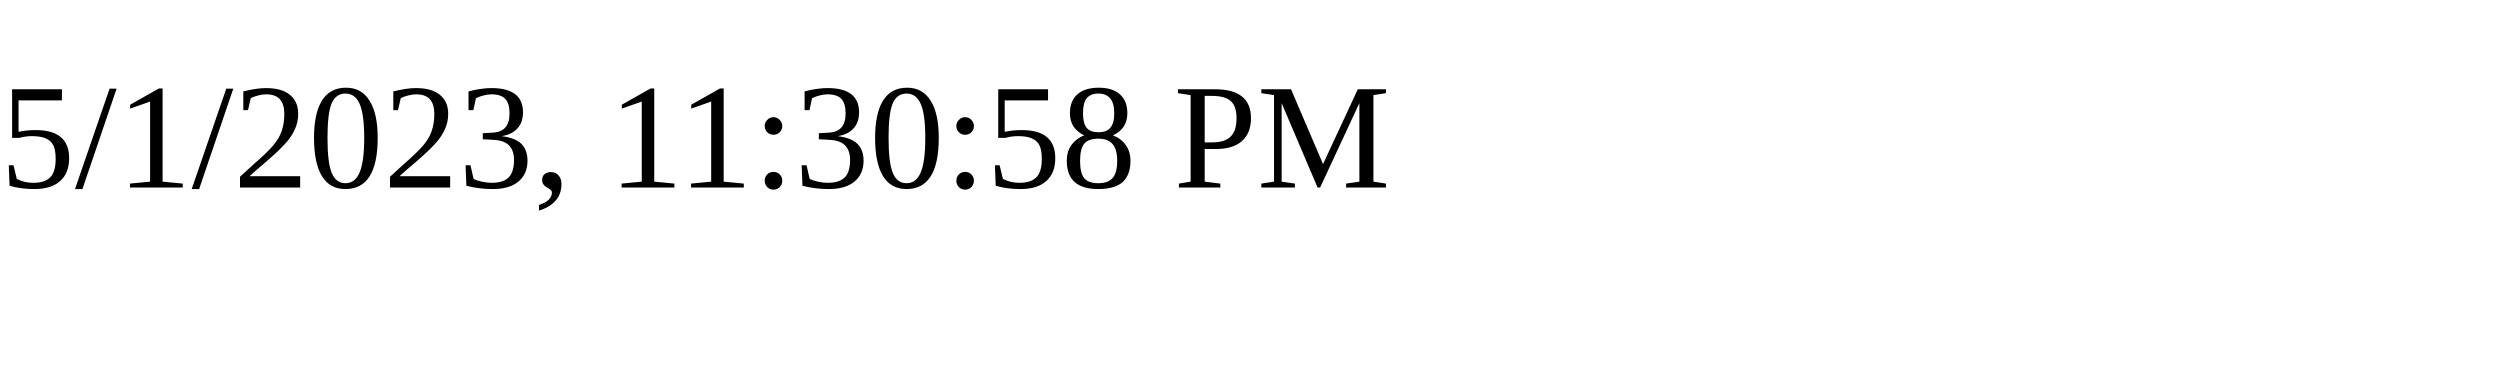
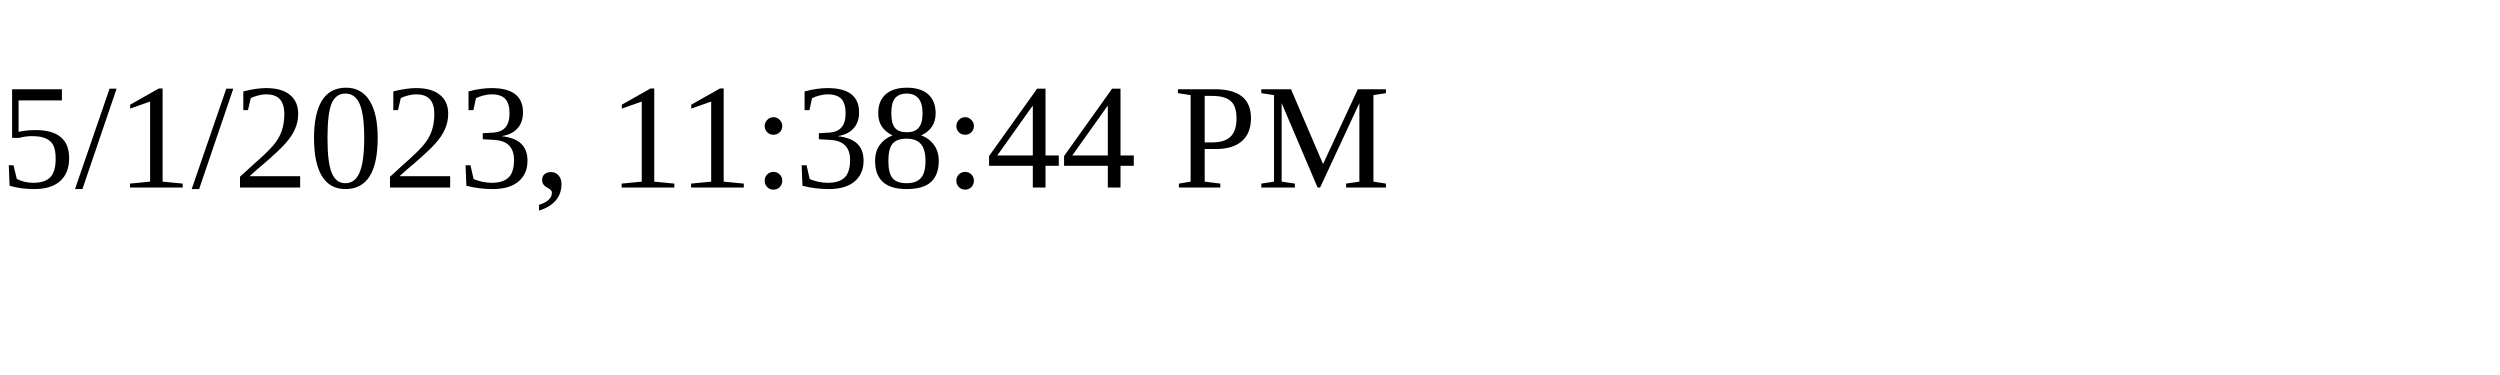
<svg xmlns="http://www.w3.org/2000/svg" height="30" width="200">
-   <text x="0" y="15">5/1/2023, 11:30:58 PM</text>
+   <text x="0" y="15">5/1/2023, 11:38:44 PM</text>
</svg>
